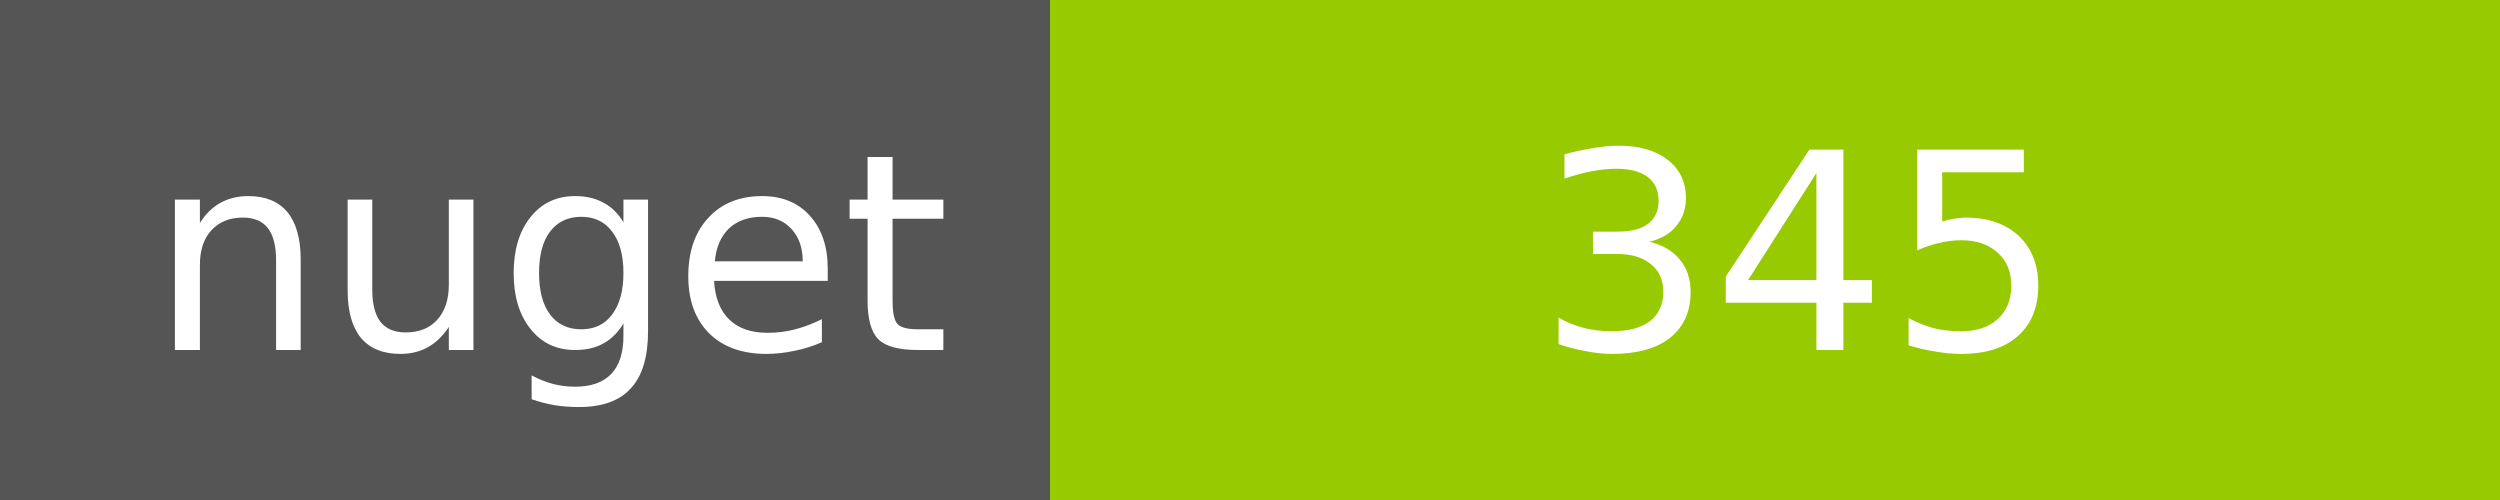
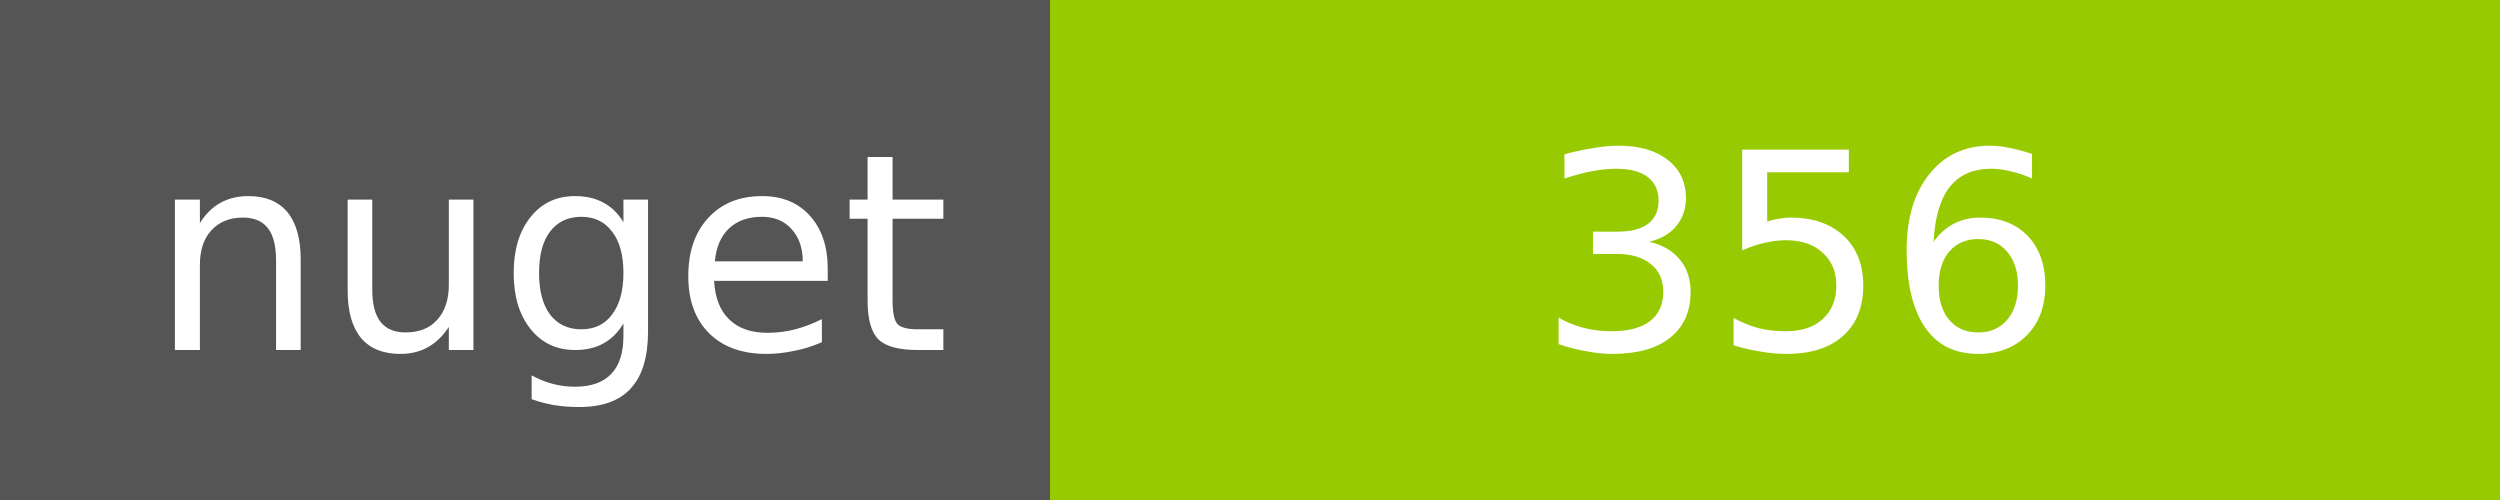
<svg xmlns="http://www.w3.org/2000/svg" width="100" height="20">
  <g shape-rendering="crispEdges">
    <path fill="#555" d="M0 0h42v20H0z" />
    <path fill="#97CA00" d="M42 0h58v20H42z" />
  </g>
  <g fill="#fff" text-anchor="middle" font-family="DejaVu Sans,Verdana,Geneva,sans-serif" font-size="11">
    <text x="22" y="14">nuget</text>
-     <text x="72" y="14">345</text>
+     <text x="72" y="14">356</text>
  </g>
</svg>
